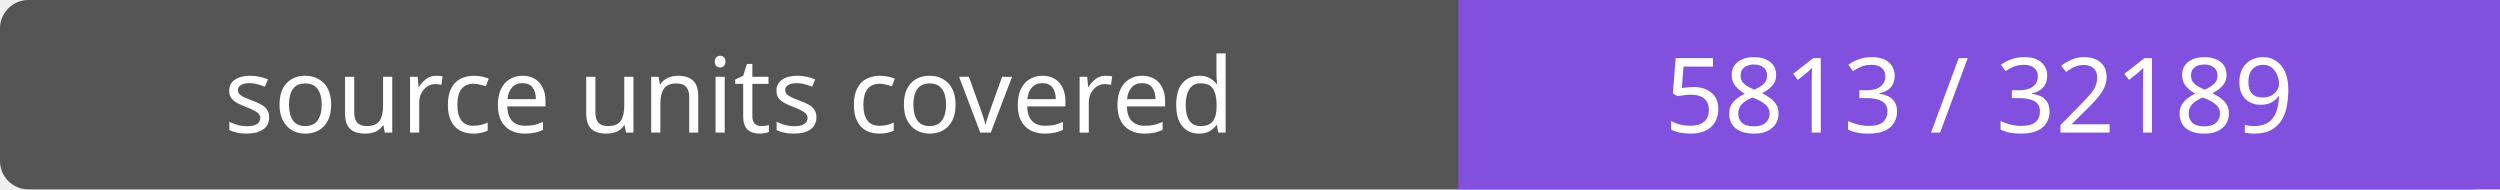
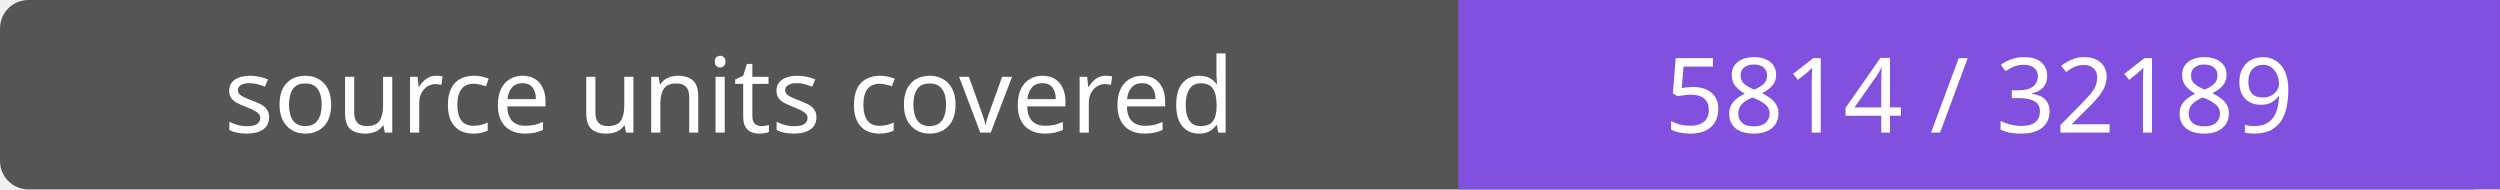
- <svg xmlns="http://www.w3.org/2000/svg" width="264" height="20" role="img" aria-label="source units covered: 5813 / 32189">
+ <svg xmlns="http://www.w3.org/2000/svg" width="264" height="20" role="img" aria-label="source units covered: 5814 / 32189">
  <rect width="264" height="20" rx="3" fill="#555" />
  <path fill="#8250df" d="M154 0h110v20H154z" />
  <g fill="#fff" text-anchor="middle" font-family="Verdana,sans-serif" font-size="11">
    <text x="77.0" y="14">source units covered</text>
-     <text x="209.0" y="14">5813 / 32189</text>
+     <text x="209.0" y="14">5814 / 32189</text>
  </g>
</svg>
